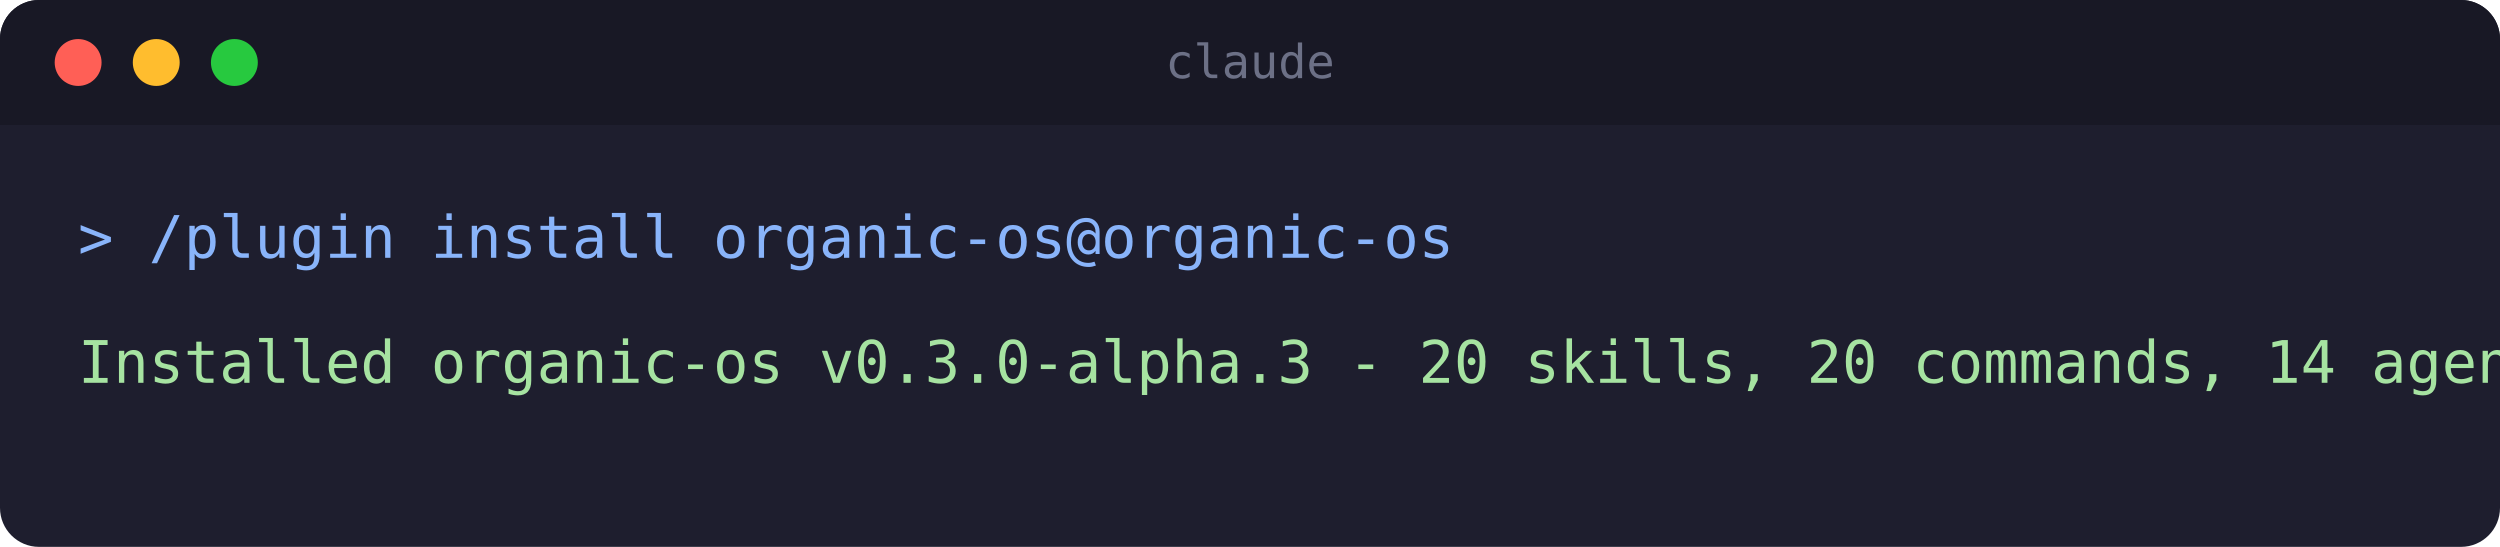
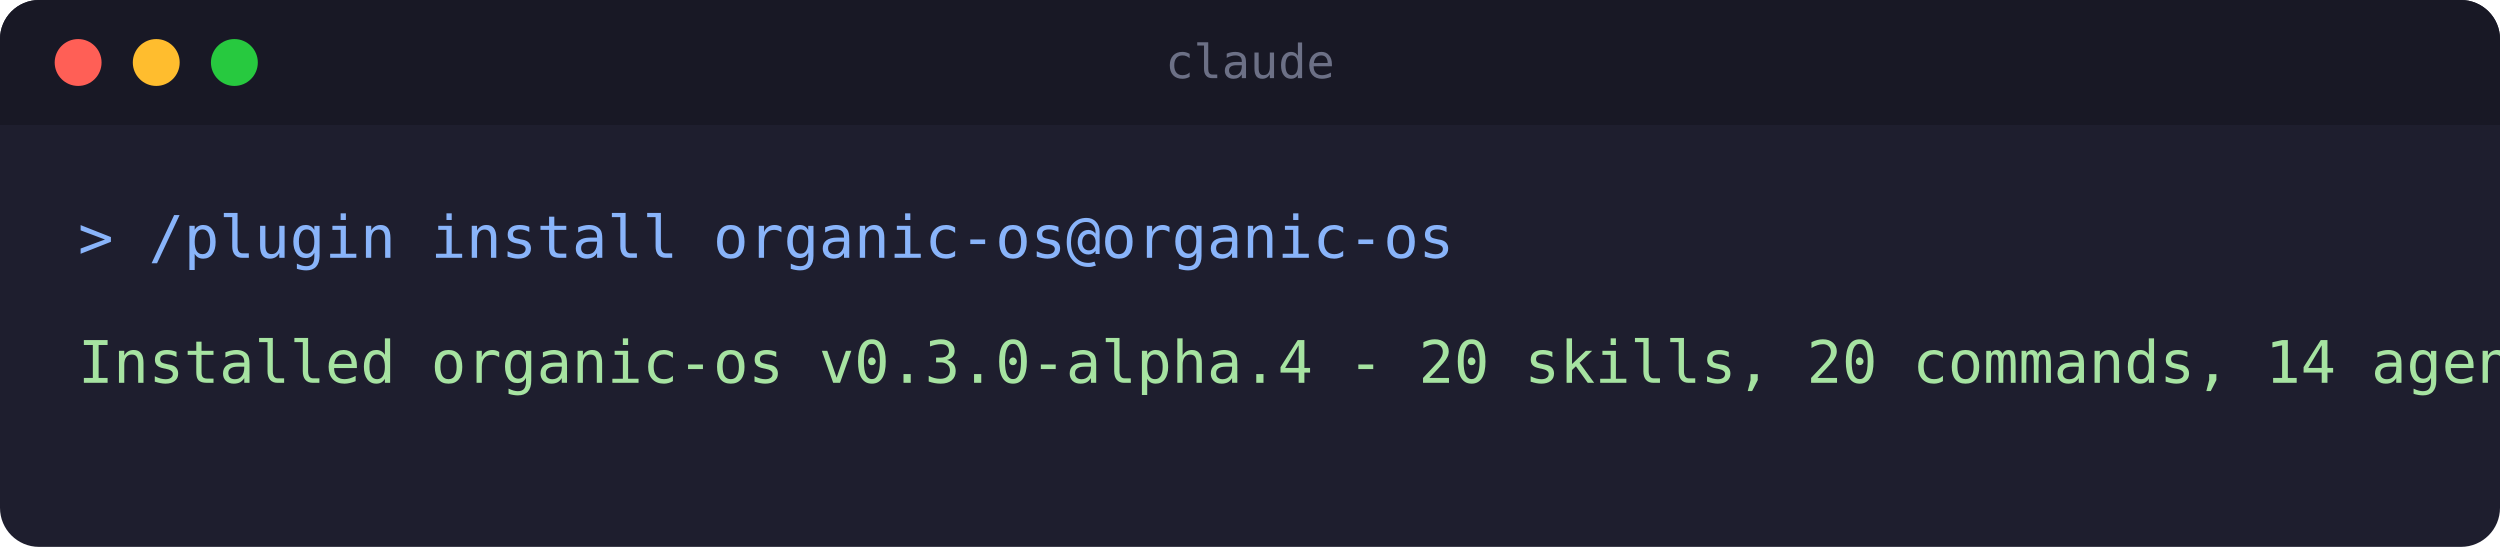
<svg xmlns="http://www.w3.org/2000/svg" width="640" height="140" viewBox="0 0 640 140" role="img" aria-label="Terminal: installing the organic-os plugin">
  <rect x="0" y="0" width="640" height="140" rx="10" fill="#1e1e2e" />
  <rect x="0" y="0" width="640" height="32" rx="10" fill="#181825" />
  <rect x="0" y="22" width="640" height="10" fill="#181825" />
  <circle cx="20" cy="16" r="6" fill="#ff5f56" />
  <circle cx="40" cy="16" r="6" fill="#ffbd2e" />
  <circle cx="60" cy="16" r="6" fill="#27c93f" />
  <text x="320" y="20" text-anchor="middle" font-family="monospace" font-size="12" fill="#6c7086">claude</text>
  <text x="20" y="66" font-family="monospace" font-size="15" fill="#89b4fa">&gt; /plugin install organic-os@organic-os</text>
-   <text x="20" y="98" font-family="monospace" font-size="15" fill="#a6e3a1">Installed organic-os v0.3.0-alpha.3 - 20 skills, 20 commands, 14 agents</text>
+   <text x="20" y="98" font-family="monospace" font-size="15" fill="#a6e3a1">Installed organic-os v0.3.0-alpha.4 - 20 skills, 20 commands, 14 agents</text>
</svg>
